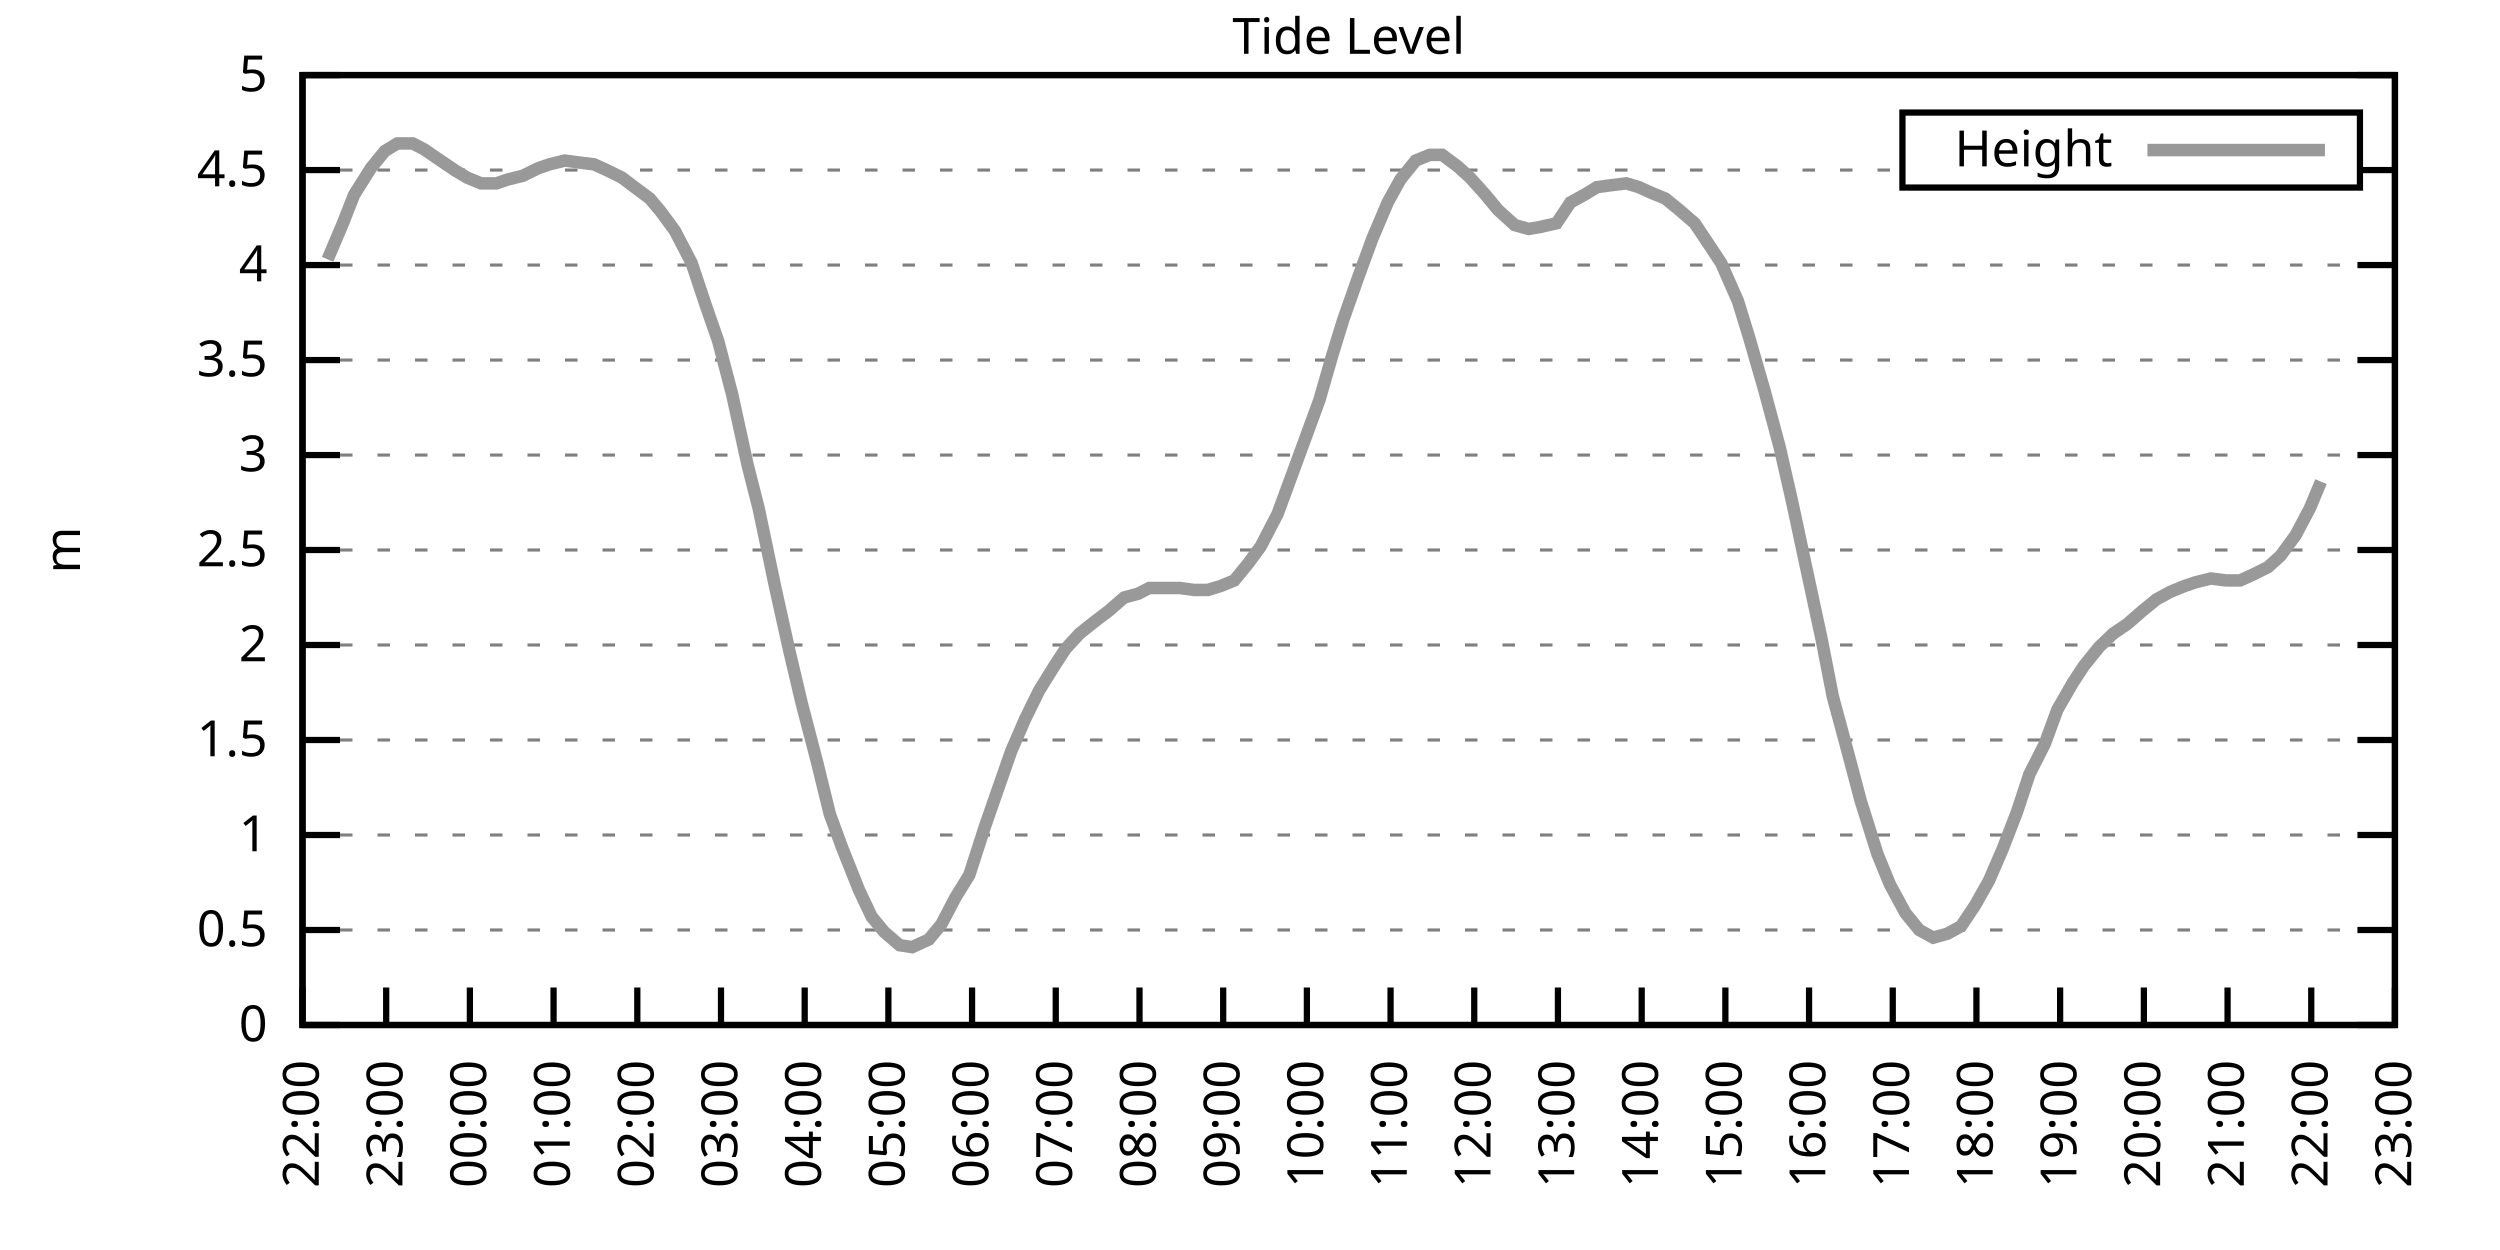
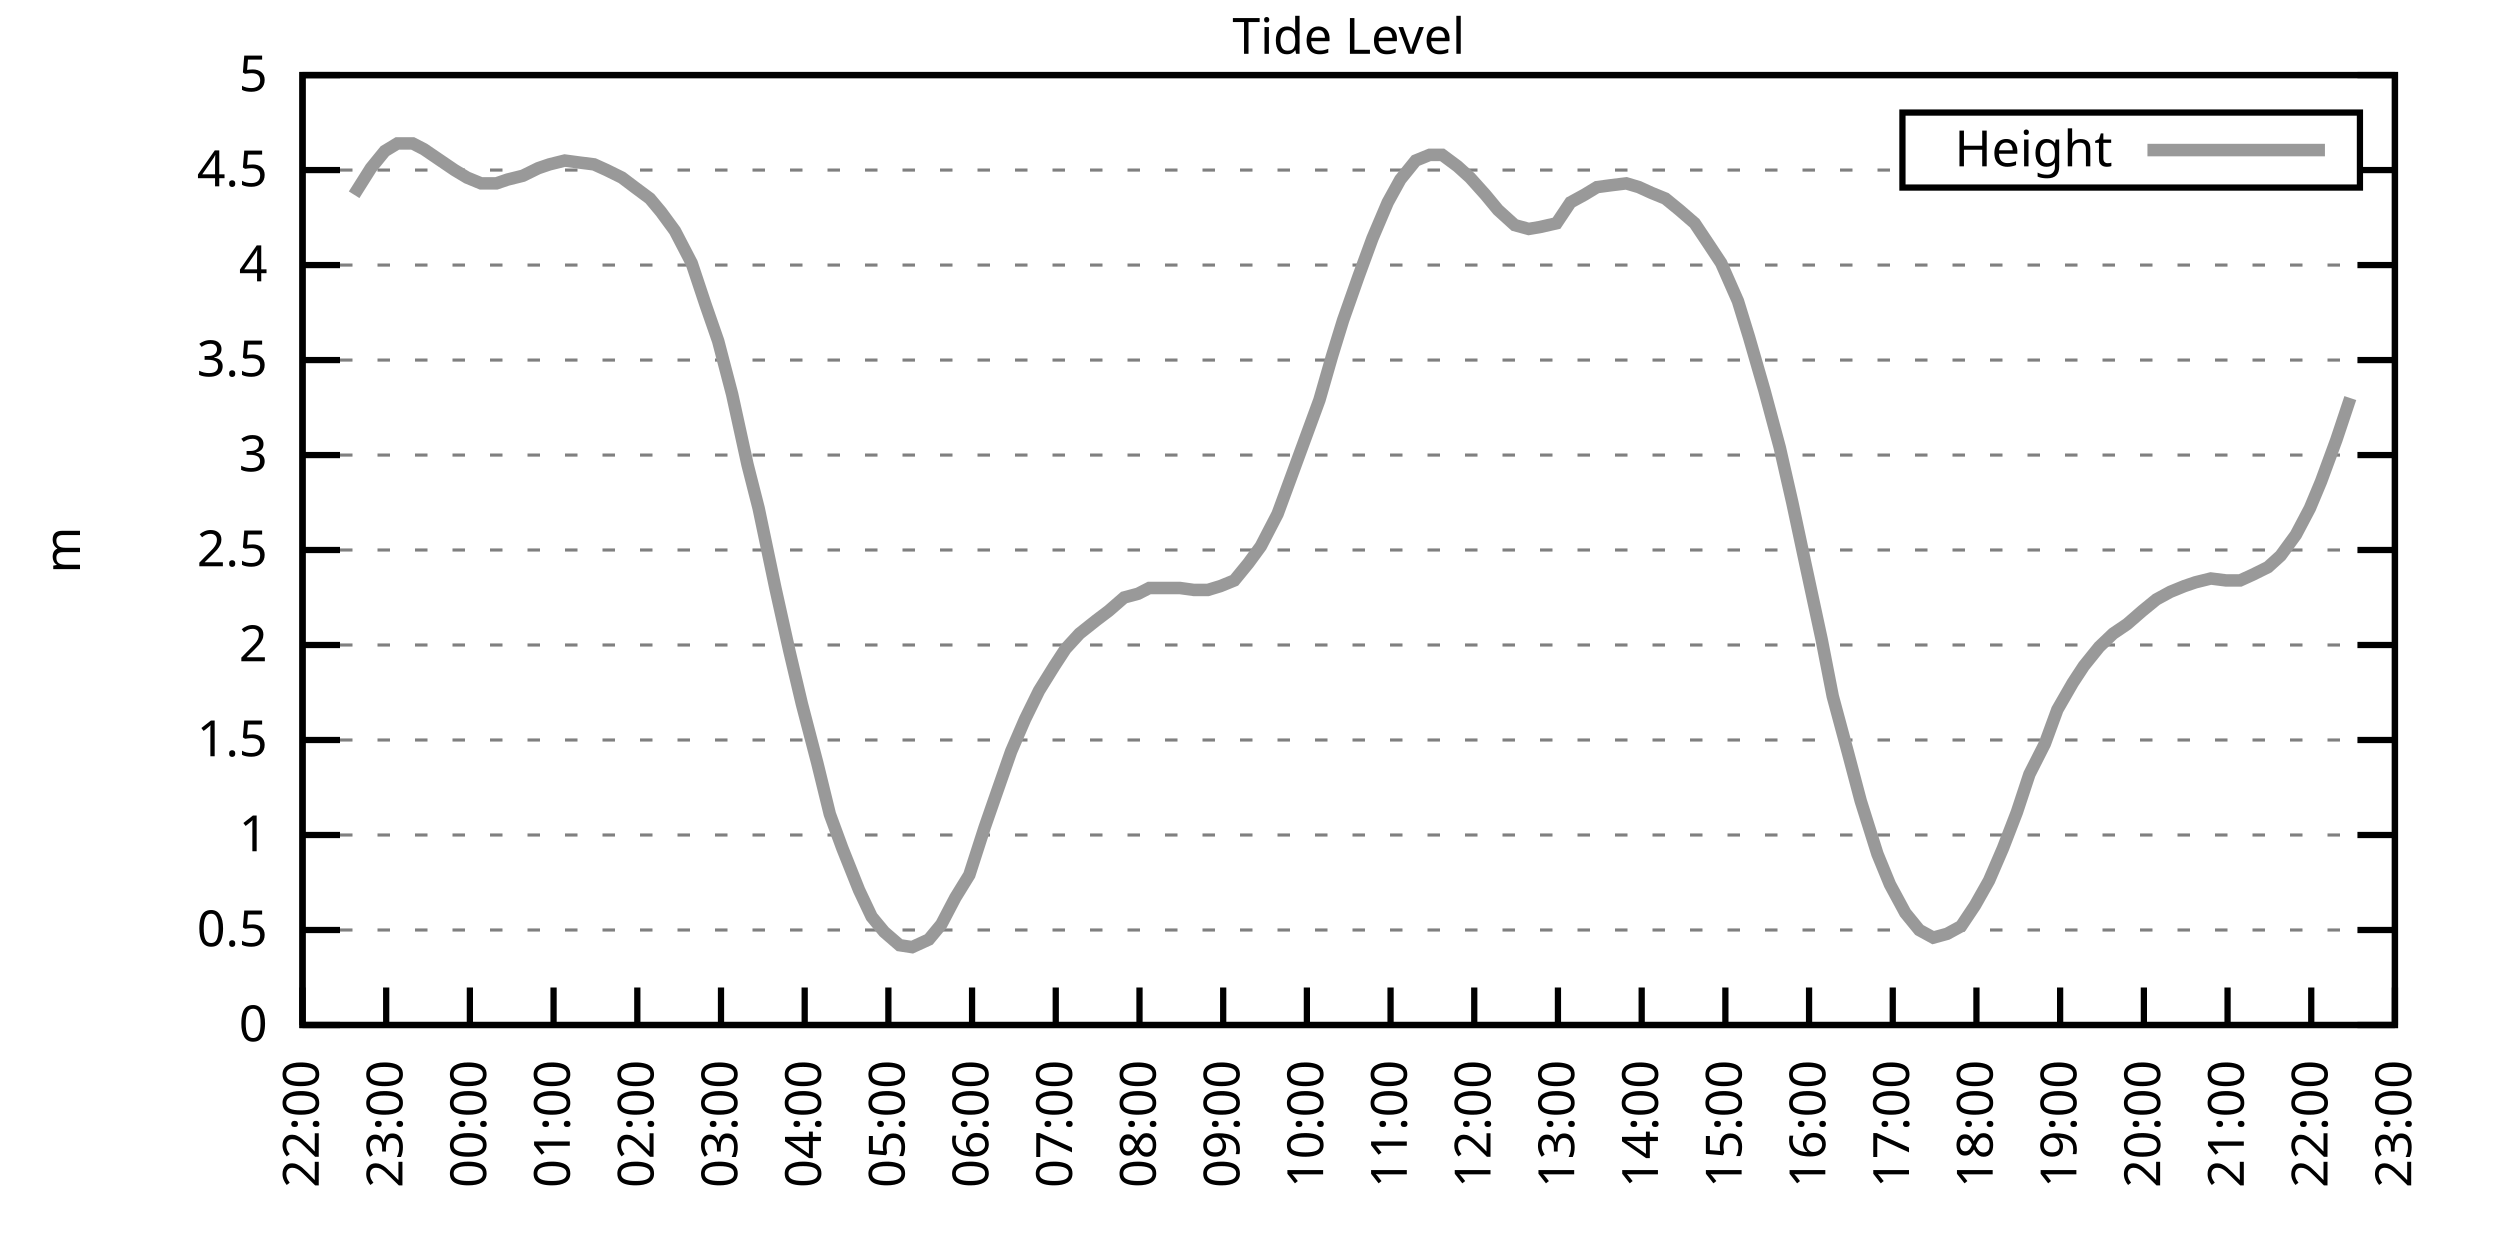
<svg xmlns="http://www.w3.org/2000/svg" xmlns:xlink="http://www.w3.org/1999/xlink" width="400" height="200" viewBox="0 0 400 200">
  <g id="gnuplot_canvas">
    <rect x="0" y="0" width="400" height="200" fill="none" />
    <defs>
      <circle id="gpDot" r="0.5" stroke-width="0.5" stroke="currentColor" />
      <path id="gpPt0" stroke-width="0.333" stroke="currentColor" d="M-1,0 h2 M0,-1 v2" />
      <path id="gpPt1" stroke-width="0.333" stroke="currentColor" d="M-1,-1 L1,1 M1,-1 L-1,1" />
      <path id="gpPt2" stroke-width="0.333" stroke="currentColor" d="M-1,0 L1,0 M0,-1 L0,1 M-1,-1 L1,1 M-1,1 L1,-1" />
      <rect id="gpPt3" stroke-width="0.333" stroke="currentColor" x="-1" y="-1" width="2" height="2" />
      <rect id="gpPt4" stroke-width="0.333" stroke="currentColor" fill="currentColor" x="-1" y="-1" width="2" height="2" />
      <circle id="gpPt5" stroke-width="0.333" stroke="currentColor" cx="0" cy="0" r="1" />
      <use xlink:href="#gpPt5" id="gpPt6" fill="currentColor" stroke="none" />
      <path id="gpPt7" stroke-width="0.333" stroke="currentColor" d="M0,-1.33 L-1.33,0.67 L1.33,0.67 z" />
      <use xlink:href="#gpPt7" id="gpPt8" fill="currentColor" stroke="none" />
      <use xlink:href="#gpPt7" id="gpPt9" stroke="currentColor" transform="rotate(180)" />
      <use xlink:href="#gpPt9" id="gpPt10" fill="currentColor" stroke="none" />
      <use xlink:href="#gpPt3" id="gpPt11" stroke="currentColor" transform="rotate(45)" />
      <use xlink:href="#gpPt11" id="gpPt12" fill="currentColor" stroke="none" />
      <path id="gpPt13" stroke-width="0.333" stroke="currentColor" d="M0,1.330 L1.265,0.411 L0.782,-1.067 L-0.782,-1.076 L-1.265,0.411 z" />
      <use xlink:href="#gpPt13" id="gpPt14" fill="currentColor" stroke="none" />
      <filter id="textbox" filterUnits="objectBoundingBox" x="0" y="0" height="1" width="1">
        <feFlood flood-color="white" flood-opacity="1" result="bgnd" />
        <feComposite in="SourceGraphic" in2="bgnd" operator="atop" />
      </filter>
      <filter id="greybox" filterUnits="objectBoundingBox" x="0" y="0" height="1" width="1">
        <feFlood flood-color="lightgrey" flood-opacity="1" result="grey" />
        <feComposite in="SourceGraphic" in2="grey" operator="atop" />
      </filter>
    </defs>
    <g fill="none" color="white" stroke="currentColor" stroke-width="1.00" stroke-linecap="butt" stroke-linejoin="miter">
</g>
    <g fill="none" color="black" stroke="currentColor" stroke-width="1.00" stroke-linecap="butt" stroke-linejoin="miter">
      <g stroke="none" shape-rendering="crispEdges">
        <polygon fill="rgb(255, 255, 255)" points="48.40,164.00 383.18,164.00 383.18,12.02 48.40,12.02 " />
      </g>
    </g>
    <g fill="none" color="black" stroke="currentColor" stroke-width="1.00" stroke-linecap="butt" stroke-linejoin="miter">
</g>
    <g fill="none" color="black" stroke="black" stroke-width="0.50" stroke-linecap="butt" stroke-linejoin="miter">
</g>
    <g fill="none" color="gray" stroke="currentColor" stroke-width="0.50" stroke-linecap="butt" stroke-linejoin="miter">
      <path stroke="gray" stroke-dasharray="2,4" class="gridline" d="M48.40,164.00 L383.19,164.00  " />
    </g>
    <g fill="none" color="gray" stroke="gray" stroke-width="1.00" stroke-linecap="butt" stroke-linejoin="miter">
</g>
    <g fill="none" color="black" stroke="currentColor" stroke-width="1.00" stroke-linecap="butt" stroke-linejoin="miter">
      <path stroke="black" d="M48.40,164.00 L54.40,164.00 M383.19,164.00 L377.19,164.00  " />
      <g transform="translate(42.80,166.60)" stroke="none" fill="black" font-family="Sans" font-size="8.00" text-anchor="end">
        <text>
          <tspan font-family="Sans"> 0</tspan>
        </text>
      </g>
    </g>
    <g fill="none" color="black" stroke="currentColor" stroke-width="1.00" stroke-linecap="butt" stroke-linejoin="miter">
</g>
    <g fill="none" color="black" stroke="black" stroke-width="0.50" stroke-linecap="butt" stroke-linejoin="miter">
</g>
    <g fill="none" color="gray" stroke="currentColor" stroke-width="0.50" stroke-linecap="butt" stroke-linejoin="miter">
      <path stroke="gray" stroke-dasharray="2,4" class="gridline" d="M48.40,148.80 L383.19,148.80  " />
    </g>
    <g fill="none" color="gray" stroke="gray" stroke-width="1.00" stroke-linecap="butt" stroke-linejoin="miter">
</g>
    <g fill="none" color="black" stroke="currentColor" stroke-width="1.00" stroke-linecap="butt" stroke-linejoin="miter">
      <path stroke="black" d="M48.40,148.80 L54.40,148.80 M383.19,148.80 L377.19,148.80  " />
      <g transform="translate(42.80,151.40)" stroke="none" fill="black" font-family="Sans" font-size="8.00" text-anchor="end">
        <text>
          <tspan font-family="Sans"> 0.5</tspan>
        </text>
      </g>
    </g>
    <g fill="none" color="black" stroke="currentColor" stroke-width="1.00" stroke-linecap="butt" stroke-linejoin="miter">
</g>
    <g fill="none" color="black" stroke="black" stroke-width="0.50" stroke-linecap="butt" stroke-linejoin="miter">
</g>
    <g fill="none" color="gray" stroke="currentColor" stroke-width="0.50" stroke-linecap="butt" stroke-linejoin="miter">
      <path stroke="gray" stroke-dasharray="2,4" class="gridline" d="M48.40,133.60 L383.19,133.60  " />
    </g>
    <g fill="none" color="gray" stroke="gray" stroke-width="1.00" stroke-linecap="butt" stroke-linejoin="miter">
</g>
    <g fill="none" color="black" stroke="currentColor" stroke-width="1.00" stroke-linecap="butt" stroke-linejoin="miter">
      <path stroke="black" d="M48.40,133.60 L54.40,133.60 M383.19,133.60 L377.19,133.60  " />
      <g transform="translate(42.80,136.20)" stroke="none" fill="black" font-family="Sans" font-size="8.00" text-anchor="end">
        <text>
          <tspan font-family="Sans"> 1</tspan>
        </text>
      </g>
    </g>
    <g fill="none" color="black" stroke="currentColor" stroke-width="1.00" stroke-linecap="butt" stroke-linejoin="miter">
</g>
    <g fill="none" color="black" stroke="black" stroke-width="0.50" stroke-linecap="butt" stroke-linejoin="miter">
</g>
    <g fill="none" color="gray" stroke="currentColor" stroke-width="0.50" stroke-linecap="butt" stroke-linejoin="miter">
      <path stroke="gray" stroke-dasharray="2,4" class="gridline" d="M48.40,118.40 L383.19,118.40  " />
    </g>
    <g fill="none" color="gray" stroke="gray" stroke-width="1.00" stroke-linecap="butt" stroke-linejoin="miter">
</g>
    <g fill="none" color="black" stroke="currentColor" stroke-width="1.00" stroke-linecap="butt" stroke-linejoin="miter">
      <path stroke="black" d="M48.40,118.40 L54.40,118.40 M383.19,118.40 L377.19,118.40  " />
      <g transform="translate(42.80,121.00)" stroke="none" fill="black" font-family="Sans" font-size="8.00" text-anchor="end">
        <text>
          <tspan font-family="Sans"> 1.5</tspan>
        </text>
      </g>
    </g>
    <g fill="none" color="black" stroke="currentColor" stroke-width="1.00" stroke-linecap="butt" stroke-linejoin="miter">
</g>
    <g fill="none" color="black" stroke="black" stroke-width="0.50" stroke-linecap="butt" stroke-linejoin="miter">
</g>
    <g fill="none" color="gray" stroke="currentColor" stroke-width="0.50" stroke-linecap="butt" stroke-linejoin="miter">
      <path stroke="gray" stroke-dasharray="2,4" class="gridline" d="M48.40,103.20 L383.19,103.20  " />
    </g>
    <g fill="none" color="gray" stroke="gray" stroke-width="1.00" stroke-linecap="butt" stroke-linejoin="miter">
</g>
    <g fill="none" color="black" stroke="currentColor" stroke-width="1.00" stroke-linecap="butt" stroke-linejoin="miter">
      <path stroke="black" d="M48.40,103.20 L54.40,103.20 M383.19,103.20 L377.19,103.20  " />
      <g transform="translate(42.80,105.80)" stroke="none" fill="black" font-family="Sans" font-size="8.00" text-anchor="end">
        <text>
          <tspan font-family="Sans"> 2</tspan>
        </text>
      </g>
    </g>
    <g fill="none" color="black" stroke="currentColor" stroke-width="1.00" stroke-linecap="butt" stroke-linejoin="miter">
</g>
    <g fill="none" color="black" stroke="black" stroke-width="0.50" stroke-linecap="butt" stroke-linejoin="miter">
</g>
    <g fill="none" color="gray" stroke="currentColor" stroke-width="0.50" stroke-linecap="butt" stroke-linejoin="miter">
      <path stroke="gray" stroke-dasharray="2,4" class="gridline" d="M48.40,88.00 L383.19,88.00  " />
    </g>
    <g fill="none" color="gray" stroke="gray" stroke-width="1.00" stroke-linecap="butt" stroke-linejoin="miter">
</g>
    <g fill="none" color="black" stroke="currentColor" stroke-width="1.00" stroke-linecap="butt" stroke-linejoin="miter">
      <path stroke="black" d="M48.40,88.00 L54.40,88.00 M383.19,88.00 L377.19,88.00  " />
      <g transform="translate(42.80,90.60)" stroke="none" fill="black" font-family="Sans" font-size="8.00" text-anchor="end">
        <text>
          <tspan font-family="Sans"> 2.5</tspan>
        </text>
      </g>
    </g>
    <g fill="none" color="black" stroke="currentColor" stroke-width="1.00" stroke-linecap="butt" stroke-linejoin="miter">
</g>
    <g fill="none" color="black" stroke="black" stroke-width="0.50" stroke-linecap="butt" stroke-linejoin="miter">
</g>
    <g fill="none" color="gray" stroke="currentColor" stroke-width="0.50" stroke-linecap="butt" stroke-linejoin="miter">
      <path stroke="gray" stroke-dasharray="2,4" class="gridline" d="M48.40,72.81 L383.19,72.81  " />
    </g>
    <g fill="none" color="gray" stroke="gray" stroke-width="1.00" stroke-linecap="butt" stroke-linejoin="miter">
</g>
    <g fill="none" color="black" stroke="currentColor" stroke-width="1.00" stroke-linecap="butt" stroke-linejoin="miter">
      <path stroke="black" d="M48.40,72.81 L54.40,72.81 M383.19,72.81 L377.19,72.81  " />
      <g transform="translate(42.80,75.41)" stroke="none" fill="black" font-family="Sans" font-size="8.00" text-anchor="end">
        <text>
          <tspan font-family="Sans"> 3</tspan>
        </text>
      </g>
    </g>
    <g fill="none" color="black" stroke="currentColor" stroke-width="1.00" stroke-linecap="butt" stroke-linejoin="miter">
</g>
    <g fill="none" color="black" stroke="black" stroke-width="0.50" stroke-linecap="butt" stroke-linejoin="miter">
</g>
    <g fill="none" color="gray" stroke="currentColor" stroke-width="0.50" stroke-linecap="butt" stroke-linejoin="miter">
      <path stroke="gray" stroke-dasharray="2,4" class="gridline" d="M48.40,57.61 L383.19,57.61  " />
    </g>
    <g fill="none" color="gray" stroke="gray" stroke-width="1.00" stroke-linecap="butt" stroke-linejoin="miter">
</g>
    <g fill="none" color="black" stroke="currentColor" stroke-width="1.00" stroke-linecap="butt" stroke-linejoin="miter">
      <path stroke="black" d="M48.40,57.61 L54.40,57.61 M383.19,57.61 L377.19,57.61  " />
      <g transform="translate(42.80,60.21)" stroke="none" fill="black" font-family="Sans" font-size="8.00" text-anchor="end">
        <text>
          <tspan font-family="Sans"> 3.5</tspan>
        </text>
      </g>
    </g>
    <g fill="none" color="black" stroke="currentColor" stroke-width="1.00" stroke-linecap="butt" stroke-linejoin="miter">
</g>
    <g fill="none" color="black" stroke="black" stroke-width="0.50" stroke-linecap="butt" stroke-linejoin="miter">
</g>
    <g fill="none" color="gray" stroke="currentColor" stroke-width="0.50" stroke-linecap="butt" stroke-linejoin="miter">
      <path stroke="gray" stroke-dasharray="2,4" class="gridline" d="M48.40,42.41 L383.19,42.41  " />
    </g>
    <g fill="none" color="gray" stroke="gray" stroke-width="1.00" stroke-linecap="butt" stroke-linejoin="miter">
</g>
    <g fill="none" color="black" stroke="currentColor" stroke-width="1.00" stroke-linecap="butt" stroke-linejoin="miter">
      <path stroke="black" d="M48.40,42.41 L54.40,42.41 M383.19,42.41 L377.19,42.41  " />
      <g transform="translate(42.80,45.01)" stroke="none" fill="black" font-family="Sans" font-size="8.00" text-anchor="end">
        <text>
          <tspan font-family="Sans"> 4</tspan>
        </text>
      </g>
    </g>
    <g fill="none" color="black" stroke="currentColor" stroke-width="1.00" stroke-linecap="butt" stroke-linejoin="miter">
</g>
    <g fill="none" color="black" stroke="black" stroke-width="0.50" stroke-linecap="butt" stroke-linejoin="miter">
</g>
    <g fill="none" color="gray" stroke="currentColor" stroke-width="0.50" stroke-linecap="butt" stroke-linejoin="miter">
      <path stroke="gray" stroke-dasharray="2,4" class="gridline" d="M48.40,27.21 L304.39,27.21 M377.59,27.21 L383.19,27.21  " />
    </g>
    <g fill="none" color="gray" stroke="gray" stroke-width="1.00" stroke-linecap="butt" stroke-linejoin="miter">
</g>
    <g fill="none" color="black" stroke="currentColor" stroke-width="1.00" stroke-linecap="butt" stroke-linejoin="miter">
      <path stroke="black" d="M48.40,27.21 L54.40,27.21 M383.19,27.21 L377.19,27.21  " />
      <g transform="translate(42.80,29.81)" stroke="none" fill="black" font-family="Sans" font-size="8.00" text-anchor="end">
        <text>
          <tspan font-family="Sans"> 4.5</tspan>
        </text>
      </g>
    </g>
    <g fill="none" color="black" stroke="currentColor" stroke-width="1.00" stroke-linecap="butt" stroke-linejoin="miter">
</g>
    <g fill="none" color="black" stroke="black" stroke-width="0.50" stroke-linecap="butt" stroke-linejoin="miter">
</g>
    <g fill="none" color="gray" stroke="currentColor" stroke-width="0.50" stroke-linecap="butt" stroke-linejoin="miter">
      <path stroke="gray" stroke-dasharray="2,4" class="gridline" d="M48.40,12.01 L383.19,12.01  " />
    </g>
    <g fill="none" color="gray" stroke="gray" stroke-width="1.00" stroke-linecap="butt" stroke-linejoin="miter">
</g>
    <g fill="none" color="black" stroke="currentColor" stroke-width="1.00" stroke-linecap="butt" stroke-linejoin="miter">
      <path stroke="black" d="M48.40,12.01 L54.40,12.01 M383.19,12.01 L377.19,12.01  " />
      <g transform="translate(42.80,14.61)" stroke="none" fill="black" font-family="Sans" font-size="8.00" text-anchor="end">
        <text>
          <tspan font-family="Sans"> 5</tspan>
        </text>
      </g>
    </g>
    <g fill="none" color="black" stroke="currentColor" stroke-width="1.00" stroke-linecap="butt" stroke-linejoin="miter">
      <path stroke="black" d="M48.40,164.00 L48.40,158.00  " />
      <g transform="translate(51.00,169.60) rotate(270.00)" stroke="none" fill="black" font-family="Sans" font-size="8.00" text-anchor="end">
        <text>
          <tspan font-family="Sans">22:00</tspan>
        </text>
      </g>
    </g>
    <g fill="none" color="black" stroke="currentColor" stroke-width="1.00" stroke-linecap="butt" stroke-linejoin="miter">
      <path stroke="black" d="M61.79,164.00 L61.79,158.00  " />
      <g transform="translate(64.39,169.60) rotate(270.00)" stroke="none" fill="black" font-family="Sans" font-size="8.00" text-anchor="end">
        <text>
          <tspan font-family="Sans">23:00</tspan>
        </text>
      </g>
    </g>
    <g fill="none" color="black" stroke="currentColor" stroke-width="1.00" stroke-linecap="butt" stroke-linejoin="miter">
      <path stroke="black" d="M75.18,164.00 L75.18,158.00  " />
      <g transform="translate(77.78,169.60) rotate(270.00)" stroke="none" fill="black" font-family="Sans" font-size="8.00" text-anchor="end">
        <text>
          <tspan font-family="Sans">00:00</tspan>
        </text>
      </g>
    </g>
    <g fill="none" color="black" stroke="currentColor" stroke-width="1.00" stroke-linecap="butt" stroke-linejoin="miter">
      <path stroke="black" d="M88.57,164.00 L88.57,158.00  " />
      <g transform="translate(91.17,169.60) rotate(270.00)" stroke="none" fill="black" font-family="Sans" font-size="8.00" text-anchor="end">
        <text>
          <tspan font-family="Sans">01:00</tspan>
        </text>
      </g>
    </g>
    <g fill="none" color="black" stroke="currentColor" stroke-width="1.00" stroke-linecap="butt" stroke-linejoin="miter">
      <path stroke="black" d="M101.97,164.00 L101.97,158.00  " />
      <g transform="translate(104.57,169.60) rotate(270.00)" stroke="none" fill="black" font-family="Sans" font-size="8.00" text-anchor="end">
        <text>
          <tspan font-family="Sans">02:00</tspan>
        </text>
      </g>
    </g>
    <g fill="none" color="black" stroke="currentColor" stroke-width="1.00" stroke-linecap="butt" stroke-linejoin="miter">
      <path stroke="black" d="M115.36,164.00 L115.36,158.00  " />
      <g transform="translate(117.96,169.60) rotate(270.00)" stroke="none" fill="black" font-family="Sans" font-size="8.00" text-anchor="end">
        <text>
          <tspan font-family="Sans">03:00</tspan>
        </text>
      </g>
    </g>
    <g fill="none" color="black" stroke="currentColor" stroke-width="1.00" stroke-linecap="butt" stroke-linejoin="miter">
      <path stroke="black" d="M128.75,164.00 L128.75,158.00  " />
      <g transform="translate(131.35,169.60) rotate(270.00)" stroke="none" fill="black" font-family="Sans" font-size="8.00" text-anchor="end">
        <text>
          <tspan font-family="Sans">04:00</tspan>
        </text>
      </g>
    </g>
    <g fill="none" color="black" stroke="currentColor" stroke-width="1.00" stroke-linecap="butt" stroke-linejoin="miter">
      <path stroke="black" d="M142.14,164.00 L142.14,158.00  " />
      <g transform="translate(144.74,169.60) rotate(270.00)" stroke="none" fill="black" font-family="Sans" font-size="8.00" text-anchor="end">
        <text>
          <tspan font-family="Sans">05:00</tspan>
        </text>
      </g>
    </g>
    <g fill="none" color="black" stroke="currentColor" stroke-width="1.00" stroke-linecap="butt" stroke-linejoin="miter">
      <path stroke="black" d="M155.53,164.00 L155.53,158.00  " />
      <g transform="translate(158.13,169.60) rotate(270.00)" stroke="none" fill="black" font-family="Sans" font-size="8.00" text-anchor="end">
        <text>
          <tspan font-family="Sans">06:00</tspan>
        </text>
      </g>
    </g>
    <g fill="none" color="black" stroke="currentColor" stroke-width="1.00" stroke-linecap="butt" stroke-linejoin="miter">
      <path stroke="black" d="M168.92,164.00 L168.92,158.00  " />
      <g transform="translate(171.52,169.60) rotate(270.00)" stroke="none" fill="black" font-family="Sans" font-size="8.00" text-anchor="end">
        <text>
          <tspan font-family="Sans">07:00</tspan>
        </text>
      </g>
    </g>
    <g fill="none" color="black" stroke="currentColor" stroke-width="1.00" stroke-linecap="butt" stroke-linejoin="miter">
      <path stroke="black" d="M182.32,164.00 L182.32,158.00  " />
      <g transform="translate(184.92,169.60) rotate(270.00)" stroke="none" fill="black" font-family="Sans" font-size="8.00" text-anchor="end">
        <text>
          <tspan font-family="Sans">08:00</tspan>
        </text>
      </g>
    </g>
    <g fill="none" color="black" stroke="currentColor" stroke-width="1.00" stroke-linecap="butt" stroke-linejoin="miter">
      <path stroke="black" d="M195.71,164.00 L195.71,158.00  " />
      <g transform="translate(198.31,169.60) rotate(270.00)" stroke="none" fill="black" font-family="Sans" font-size="8.00" text-anchor="end">
        <text>
          <tspan font-family="Sans">09:00</tspan>
        </text>
      </g>
    </g>
    <g fill="none" color="black" stroke="currentColor" stroke-width="1.00" stroke-linecap="butt" stroke-linejoin="miter">
      <path stroke="black" d="M209.10,164.00 L209.10,158.00  " />
      <g transform="translate(211.70,169.60) rotate(270.00)" stroke="none" fill="black" font-family="Sans" font-size="8.00" text-anchor="end">
        <text>
          <tspan font-family="Sans">10:00</tspan>
        </text>
      </g>
    </g>
    <g fill="none" color="black" stroke="currentColor" stroke-width="1.00" stroke-linecap="butt" stroke-linejoin="miter">
      <path stroke="black" d="M222.49,164.00 L222.49,158.00  " />
      <g transform="translate(225.09,169.60) rotate(270.00)" stroke="none" fill="black" font-family="Sans" font-size="8.00" text-anchor="end">
        <text>
          <tspan font-family="Sans">11:00</tspan>
        </text>
      </g>
    </g>
    <g fill="none" color="black" stroke="currentColor" stroke-width="1.00" stroke-linecap="butt" stroke-linejoin="miter">
      <path stroke="black" d="M235.88,164.00 L235.88,158.00  " />
      <g transform="translate(238.48,169.60) rotate(270.00)" stroke="none" fill="black" font-family="Sans" font-size="8.00" text-anchor="end">
        <text>
          <tspan font-family="Sans">12:00</tspan>
        </text>
      </g>
    </g>
    <g fill="none" color="black" stroke="currentColor" stroke-width="1.00" stroke-linecap="butt" stroke-linejoin="miter">
      <path stroke="black" d="M249.27,164.00 L249.27,158.00  " />
      <g transform="translate(251.87,169.60) rotate(270.00)" stroke="none" fill="black" font-family="Sans" font-size="8.00" text-anchor="end">
        <text>
          <tspan font-family="Sans">13:00</tspan>
        </text>
      </g>
    </g>
    <g fill="none" color="black" stroke="currentColor" stroke-width="1.00" stroke-linecap="butt" stroke-linejoin="miter">
      <path stroke="black" d="M262.67,164.00 L262.67,158.00  " />
      <g transform="translate(265.27,169.60) rotate(270.00)" stroke="none" fill="black" font-family="Sans" font-size="8.00" text-anchor="end">
        <text>
          <tspan font-family="Sans">14:00</tspan>
        </text>
      </g>
    </g>
    <g fill="none" color="black" stroke="currentColor" stroke-width="1.00" stroke-linecap="butt" stroke-linejoin="miter">
      <path stroke="black" d="M276.06,164.00 L276.06,158.00  " />
      <g transform="translate(278.66,169.60) rotate(270.00)" stroke="none" fill="black" font-family="Sans" font-size="8.00" text-anchor="end">
        <text>
          <tspan font-family="Sans">15:00</tspan>
        </text>
      </g>
    </g>
    <g fill="none" color="black" stroke="currentColor" stroke-width="1.00" stroke-linecap="butt" stroke-linejoin="miter">
      <path stroke="black" d="M289.45,164.00 L289.45,158.00  " />
      <g transform="translate(292.05,169.60) rotate(270.00)" stroke="none" fill="black" font-family="Sans" font-size="8.00" text-anchor="end">
        <text>
          <tspan font-family="Sans">16:00</tspan>
        </text>
      </g>
    </g>
    <g fill="none" color="black" stroke="currentColor" stroke-width="1.00" stroke-linecap="butt" stroke-linejoin="miter">
      <path stroke="black" d="M302.84,164.00 L302.84,158.00  " />
      <g transform="translate(305.44,169.60) rotate(270.00)" stroke="none" fill="black" font-family="Sans" font-size="8.00" text-anchor="end">
        <text>
          <tspan font-family="Sans">17:00</tspan>
        </text>
      </g>
    </g>
    <g fill="none" color="black" stroke="currentColor" stroke-width="1.00" stroke-linecap="butt" stroke-linejoin="miter">
      <path stroke="black" d="M316.23,164.00 L316.23,158.00  " />
      <g transform="translate(318.83,169.60) rotate(270.00)" stroke="none" fill="black" font-family="Sans" font-size="8.00" text-anchor="end">
        <text>
          <tspan font-family="Sans">18:00</tspan>
        </text>
      </g>
    </g>
    <g fill="none" color="black" stroke="currentColor" stroke-width="1.00" stroke-linecap="butt" stroke-linejoin="miter">
      <path stroke="black" d="M329.62,164.00 L329.62,158.00  " />
      <g transform="translate(332.22,169.60) rotate(270.00)" stroke="none" fill="black" font-family="Sans" font-size="8.00" text-anchor="end">
        <text>
          <tspan font-family="Sans">19:00</tspan>
        </text>
      </g>
    </g>
    <g fill="none" color="black" stroke="currentColor" stroke-width="1.00" stroke-linecap="butt" stroke-linejoin="miter">
      <path stroke="black" d="M343.02,164.00 L343.02,158.00  " />
      <g transform="translate(345.62,169.60) rotate(270.00)" stroke="none" fill="black" font-family="Sans" font-size="8.00" text-anchor="end">
        <text>
          <tspan font-family="Sans">20:00</tspan>
        </text>
      </g>
    </g>
    <g fill="none" color="black" stroke="currentColor" stroke-width="1.00" stroke-linecap="butt" stroke-linejoin="miter">
      <path stroke="black" d="M356.41,164.00 L356.41,158.00  " />
      <g transform="translate(359.01,169.60) rotate(270.00)" stroke="none" fill="black" font-family="Sans" font-size="8.00" text-anchor="end">
        <text>
          <tspan font-family="Sans">21:00</tspan>
        </text>
      </g>
    </g>
    <g fill="none" color="black" stroke="currentColor" stroke-width="1.00" stroke-linecap="butt" stroke-linejoin="miter">
      <path stroke="black" d="M369.80,164.00 L369.80,158.00  " />
      <g transform="translate(372.40,169.60) rotate(270.00)" stroke="none" fill="black" font-family="Sans" font-size="8.00" text-anchor="end">
        <text>
          <tspan font-family="Sans">22:00</tspan>
        </text>
      </g>
    </g>
    <g fill="none" color="black" stroke="currentColor" stroke-width="1.00" stroke-linecap="butt" stroke-linejoin="miter">
      <path stroke="black" d="M383.19,164.00 L383.19,158.00  " />
      <g transform="translate(385.79,169.60) rotate(270.00)" stroke="none" fill="black" font-family="Sans" font-size="8.00" text-anchor="end">
        <text>
          <tspan font-family="Sans">23:00</tspan>
        </text>
      </g>
    </g>
    <g fill="none" color="black" stroke="currentColor" stroke-width="1.00" stroke-linecap="butt" stroke-linejoin="miter">
</g>
    <g fill="none" color="black" stroke="currentColor" stroke-width="1.00" stroke-linecap="butt" stroke-linejoin="miter">
      <path stroke="black" d="M48.40,12.01 L48.40,164.00 L383.19,164.00 L383.19,12.01 L48.40,12.01 Z  " />
    </g>
    <g fill="none" color="black" stroke="currentColor" stroke-width="1.00" stroke-linecap="butt" stroke-linejoin="miter">
</g>
    <g fill="none" color="black" stroke="currentColor" stroke-width="1.00" stroke-linecap="butt" stroke-linejoin="miter">
      <path stroke="black" d="M304.39,30.01 L304.39,18.01 L377.59,18.01 L377.59,30.01 L304.39,30.01 Z  " />
    </g>
    <g id="Tide_level_plot_1">
      <g fill="none" color="white" stroke="black" stroke-width="2.00" stroke-linecap="butt" stroke-linejoin="miter">
</g>
      <g fill="none" color="black" stroke="currentColor" stroke-width="2.00" stroke-linecap="butt" stroke-linejoin="miter">
        <g transform="translate(337.99,26.61)" stroke="none" fill="black" font-family="Sans" font-size="8.00" text-anchor="end">
          <text>
            <tspan font-family="Sans">Height</tspan>
          </text>
        </g>
      </g>
      <g fill="none" color="black" stroke="currentColor" stroke-width="2.00" stroke-linecap="butt" stroke-linejoin="miter">
-         <path stroke="rgb(153, 153, 153)" d="M343.59,24.01 L371.99,24.01 M52.42,41.50 L54.87,35.72 L56.66,31.16 L59.34,26.91 L61.57,24.17 L63.58,22.95   L66.03,22.95 L67.82,23.87 L70.05,25.39 L72.73,27.21 L74.74,28.42 L76.97,29.34 L79.42,29.34 L81.21,28.73   L83.66,28.12 L86.12,26.91 L87.91,26.30 L90.36,25.69 L92.59,25.99 L95.05,26.30 L97.06,27.21 L99.51,28.42   L101.52,29.94 L103.98,31.77 L105.76,33.90 L107.99,36.94 L110.67,42.10 L112.90,48.79 L114.91,54.57 L117.14,63.08   L119.60,74.33 L121.38,81.32 L124.06,94.08 L126.29,104.12 L128.30,112.63 L130.76,122.05 L132.77,130.26 L134.78,135.73   L137.45,142.42 L139.46,146.67 L141.47,149.10 L143.93,151.23 L145.94,151.54 L148.61,150.32 L150.62,147.89 L152.85,143.63   L155.09,139.99 L157.54,132.39 L159.55,126.61 L161.78,120.23 L164.01,115.06 L166.25,110.50 L168.70,106.55 L170.49,103.81   L172.72,101.38 L175.40,99.25 L177.41,97.73 L179.86,95.60 L182.09,95.00 L183.88,94.08 L186.11,94.08 L188.79,94.08   L191.02,94.39 L193.25,94.39 L195.26,93.78 L197.49,92.87 L199.73,90.13 L201.73,87.40 L204.41,82.23 L206.20,77.37   L211.11,63.99 L213.12,57.00 L214.90,51.22 L217.36,44.23 L219.59,38.15 L222.04,32.38 L224.05,28.73 L226.51,25.69   L228.74,24.78 L230.75,24.78 L233.20,26.60 L235.21,28.42 L237.67,31.16 L239.68,33.59 L242.36,36.02 L244.59,36.63   L246.37,36.33 L249.05,35.72 L251.28,32.38 L253.51,31.16 L255.52,29.94 L257.76,29.64 L260.21,29.34 L262.22,29.94   L264.23,30.86 L266.46,31.77 L268.69,33.59 L271.15,35.72 L273.38,39.06 L275.39,42.10 L278.07,48.18 L279.85,53.96   L282.31,62.47 L284.76,71.59 L286.77,80.41 L288.78,89.83 L291.46,102.29 L293.24,111.41 L295.70,120.53 L297.71,128.13   L300.39,136.64 L302.39,141.51 L304.85,146.07 L307.08,148.80 L309.31,150.02 L311.54,149.41 L313.78,148.19 L316.01,144.85   L318.24,140.90 L320.47,135.73 L322.70,129.95 L324.71,123.87 L327.17,119.01 L329.18,113.54 L331.63,109.28 L333.42,106.55   L335.87,103.51 L338.10,101.38 L340.34,99.86 L342.79,97.73 L345.02,95.91 L347.26,94.69 L349.49,93.78 L351.27,93.17   L353.73,92.56 L356.18,92.87 L358.42,92.87 L360.42,91.96 L362.88,90.74 L364.89,88.92 L367.34,85.57 L369.58,81.32   L371.36,77.06  " />
+         <path stroke="rgb(153, 153, 153)" d="M343.59,24.01 L371.99,24.01 M56.66,31.16 L59.34,26.91 L61.57,24.17 L63.58,22.95 L66.03,22.95 L67.82,23.87   L70.05,25.39 L72.73,27.21 L74.74,28.42 L76.97,29.34 L79.42,29.34 L81.21,28.73 L83.66,28.12 L86.12,26.91   L87.91,26.30 L90.36,25.69 L92.59,25.99 L95.05,26.30 L97.06,27.21 L99.51,28.42 L101.52,29.94 L103.98,31.77   L105.76,33.90 L107.99,36.94 L110.67,42.10 L112.90,48.79 L114.91,54.57 L117.14,63.08 L119.60,74.33 L121.38,81.32   L124.06,94.08 L126.29,104.12 L128.30,112.63 L130.76,122.05 L132.77,130.26 L134.78,135.73 L137.45,142.42 L139.46,146.67   L141.47,149.10 L143.93,151.23 L145.94,151.54 L148.61,150.32 L150.62,147.89 L152.85,143.63 L155.09,139.99 L157.54,132.39   L159.55,126.61 L161.78,120.23 L164.01,115.06 L166.25,110.50 L168.70,106.55 L170.49,103.81 L172.72,101.38 L175.40,99.25   L177.41,97.73 L179.86,95.60 L182.09,95.00 L183.88,94.08 L186.11,94.08 L188.79,94.08 L191.02,94.39 L193.25,94.39   L195.26,93.78 L197.49,92.87 L199.73,90.13 L201.73,87.40 L204.41,82.23 L206.20,77.37 L211.11,63.99 L213.12,57.00   L214.90,51.22 L217.36,44.23 L219.59,38.15 L222.04,32.38 L224.05,28.73 L226.51,25.69 L228.74,24.78 L230.75,24.78   L233.20,26.60 L235.21,28.42 L237.67,31.16 L239.68,33.59 L242.36,36.02 L244.59,36.63 L246.37,36.33 L249.05,35.72   L251.28,32.38 L253.51,31.16 L255.52,29.94 L257.76,29.64 L260.21,29.34 L262.22,29.94 L264.23,30.86 L266.46,31.77   L268.69,33.59 L271.15,35.72 L273.38,39.06 L275.39,42.10 L278.07,48.18 L279.85,53.96 L282.31,62.47 L284.76,71.59   L286.77,80.41 L288.78,89.83 L291.46,102.29 L293.24,111.41 L295.70,120.53 L297.71,128.13 L300.39,136.64 L302.39,141.51   L304.85,146.07 L307.08,148.80 L309.31,150.02 L311.54,149.41 L313.78,148.19 L316.01,144.85 L318.24,140.90 L320.47,135.73   L322.70,129.95 L324.71,123.87 L327.17,119.01 L329.18,113.54 L331.63,109.28 L333.42,106.55 L335.87,103.51 L338.10,101.38   L340.34,99.86 L342.79,97.73 L345.02,95.91 L347.26,94.69 L349.49,93.78 L351.27,93.17 L353.73,92.56 L356.18,92.87   L358.42,92.87 L360.42,91.96 L362.88,90.74 L364.89,88.92 L367.34,85.57 L369.58,81.32 L371.36,77.06 L373.82,70.37   L376.05,63.69  " />
      </g>
    </g>
    <g fill="none" color="black" stroke="currentColor" stroke-width="2.00" stroke-linecap="butt" stroke-linejoin="miter">
</g>
    <g fill="none" color="black" stroke="black" stroke-width="1.00" stroke-linecap="butt" stroke-linejoin="miter">
</g>
    <g fill="none" color="black" stroke="currentColor" stroke-width="1.00" stroke-linecap="butt" stroke-linejoin="miter">
      <path stroke="black" d="M48.40,12.01 L48.40,164.00 L383.19,164.00 L383.19,12.01 L48.40,12.01 Z  " />
      <g transform="translate(12.80,88.01) rotate(270.00)" stroke="none" fill="black" font-family="Sans" font-size="8.00" text-anchor="middle">
        <text>
          <tspan font-family="Sans">m</tspan>
        </text>
      </g>
    </g>
    <g fill="none" color="black" stroke="currentColor" stroke-width="1.00" stroke-linecap="butt" stroke-linejoin="miter">
</g>
    <g fill="none" color="black" stroke="currentColor" stroke-width="1.00" stroke-linecap="butt" stroke-linejoin="miter">
      <g transform="translate(215.79,8.61)" stroke="none" fill="black" font-family="Sans" font-size="8.00" text-anchor="middle">
        <text>
          <tspan font-family="Sans">Tide Level</tspan>
        </text>
      </g>
    </g>
    <g fill="none" color="black" stroke="currentColor" stroke-width="1.00" stroke-linecap="butt" stroke-linejoin="miter">
</g>
  </g>
</svg>
